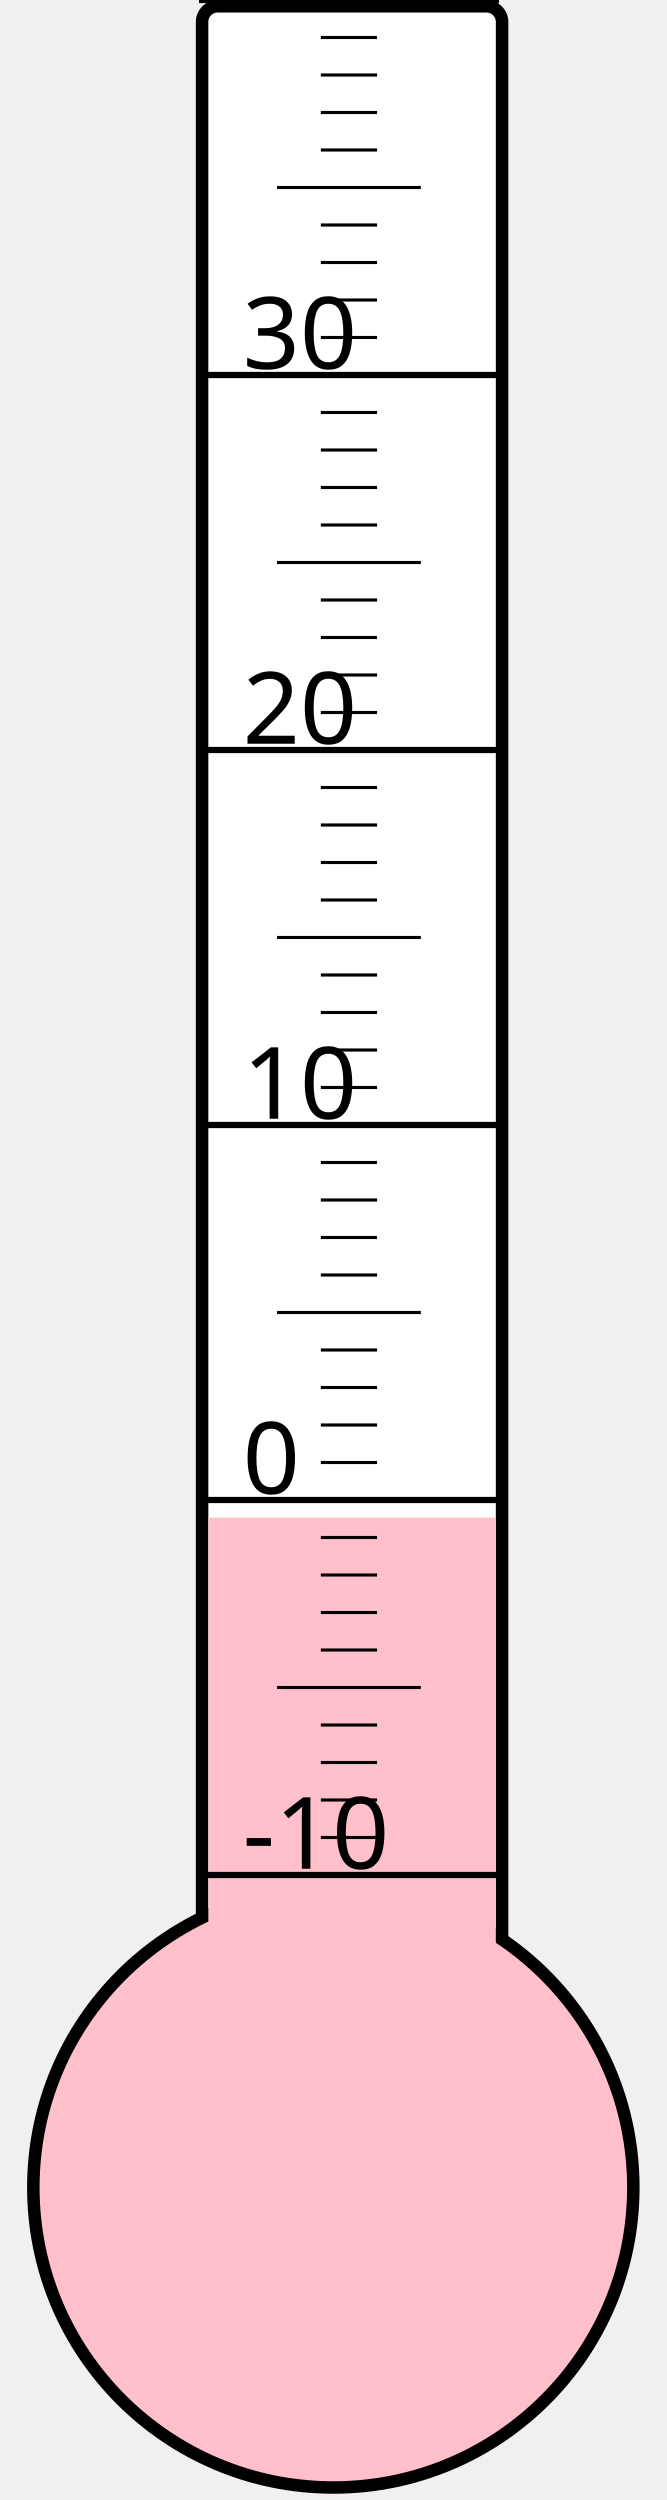
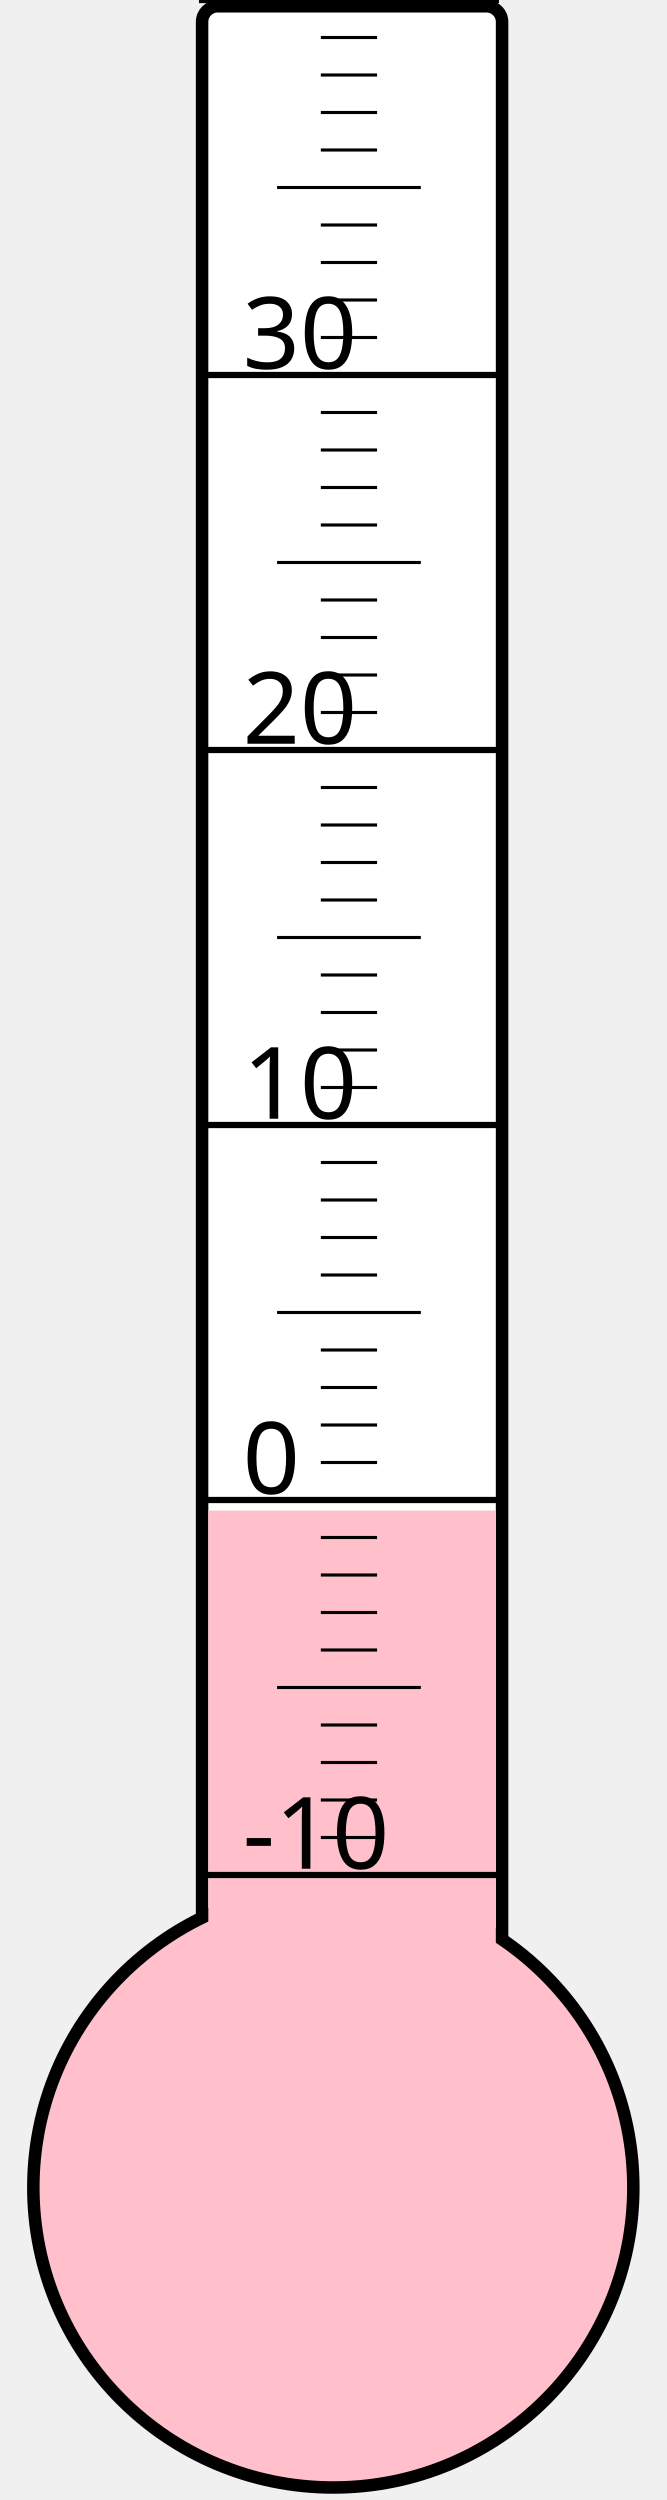
<svg xmlns="http://www.w3.org/2000/svg" width="40px" height="150px" viewBox="0 0 200 800">
  <rect width="200" height="800" x="0" y="0" style="fill: #ffffeb; fill-opacity: 0;" />
  <rect width="96" height="680" x="58" y="2" rx="5" ry="5" style="fill: white; fill-opacity: 1; stroke: black; stroke-width: 4;" />
  <circle cx="100" cy="700" r="96" style="fill: pink; stroke: black; stroke-width: 4;" />
-   <rect width="92" height="214.375" x="60" y="485.625" style="fill: pink; fill-opacity: 1; stroke-width: 0;" />
+   <rect width="92" height="216.625" x="60" y="483.375" style="fill: pink; fill-opacity: 1; stroke-width: 0;" />
  <text x="71" y="598" style="font-family: sans-serif; font-size: 24pt;">-10</text>
  <text x="71" y="478" style="font-family: sans-serif; font-size: 24pt;">0</text>
  <text x="71" y="358" style="font-family: sans-serif; font-size: 24pt;">10</text>
  <text x="71" y="238" style="font-family: sans-serif; font-size: 24pt;">20</text>
  <text x="71" y="118" style="font-family: sans-serif; font-size: 24pt;">30</text>
  <g style="stroke: black;">
    <line x1="57" y1="600" x2="153" y2="600" style="stroke-width: 2;" />
    <line x1="96" y1="588" x2="114" y2="588" style="stroke-width: 1;" />
    <line x1="96" y1="576" x2="114" y2="576" style="stroke-width: 1;" />
    <line x1="96" y1="564" x2="114" y2="564" style="stroke-width: 1;" />
    <line x1="96" y1="552" x2="114" y2="552" style="stroke-width: 1;" />
    <line x1="82" y1="540" x2="128" y2="540" style="stroke-width: 1;" />
    <line x1="96" y1="528" x2="114" y2="528" style="stroke-width: 1;" />
    <line x1="96" y1="516" x2="114" y2="516" style="stroke-width: 1;" />
    <line x1="96" y1="504" x2="114" y2="504" style="stroke-width: 1;" />
    <line x1="96" y1="492" x2="114" y2="492" style="stroke-width: 1;" />
    <line x1="57" y1="480" x2="153" y2="480" style="stroke-width: 2;" />
    <line x1="96" y1="468" x2="114" y2="468" style="stroke-width: 1;" />
    <line x1="96" y1="456" x2="114" y2="456" style="stroke-width: 1;" />
    <line x1="96" y1="444" x2="114" y2="444" style="stroke-width: 1;" />
    <line x1="96" y1="432" x2="114" y2="432" style="stroke-width: 1;" />
    <line x1="82" y1="420" x2="128" y2="420" style="stroke-width: 1;" />
    <line x1="96" y1="408" x2="114" y2="408" style="stroke-width: 1;" />
    <line x1="96" y1="396" x2="114" y2="396" style="stroke-width: 1;" />
    <line x1="96" y1="384" x2="114" y2="384" style="stroke-width: 1;" />
    <line x1="96" y1="372" x2="114" y2="372" style="stroke-width: 1;" />
    <line x1="57" y1="360" x2="153" y2="360" style="stroke-width: 2;" />
    <line x1="96" y1="348" x2="114" y2="348" style="stroke-width: 1;" />
    <line x1="96" y1="336" x2="114" y2="336" style="stroke-width: 1;" />
    <line x1="96" y1="324" x2="114" y2="324" style="stroke-width: 1;" />
    <line x1="96" y1="312" x2="114" y2="312" style="stroke-width: 1;" />
    <line x1="82" y1="300" x2="128" y2="300" style="stroke-width: 1;" />
    <line x1="96" y1="288" x2="114" y2="288" style="stroke-width: 1;" />
    <line x1="96" y1="276" x2="114" y2="276" style="stroke-width: 1;" />
    <line x1="96" y1="264" x2="114" y2="264" style="stroke-width: 1;" />
    <line x1="96" y1="252" x2="114" y2="252" style="stroke-width: 1;" />
    <line x1="57" y1="240" x2="153" y2="240" style="stroke-width: 2;" />
    <line x1="96" y1="228" x2="114" y2="228" style="stroke-width: 1;" />
    <line x1="96" y1="216" x2="114" y2="216" style="stroke-width: 1;" />
    <line x1="96" y1="204" x2="114" y2="204" style="stroke-width: 1;" />
    <line x1="96" y1="192" x2="114" y2="192" style="stroke-width: 1;" />
    <line x1="82" y1="180" x2="128" y2="180" style="stroke-width: 1;" />
    <line x1="96" y1="168" x2="114" y2="168" style="stroke-width: 1;" />
    <line x1="96" y1="156" x2="114" y2="156" style="stroke-width: 1;" />
    <line x1="96" y1="144" x2="114" y2="144" style="stroke-width: 1;" />
    <line x1="96" y1="132" x2="114" y2="132" style="stroke-width: 1;" />
    <line x1="57" y1="120" x2="153" y2="120" style="stroke-width: 2;" />
    <line x1="96" y1="108" x2="114" y2="108" style="stroke-width: 1;" />
    <line x1="96" y1="96" x2="114" y2="96" style="stroke-width: 1;" />
    <line x1="96" y1="84" x2="114" y2="84" style="stroke-width: 1;" />
    <line x1="96" y1="72" x2="114" y2="72" style="stroke-width: 1;" />
    <line x1="82" y1="60" x2="128" y2="60" style="stroke-width: 1;" />
    <line x1="96" y1="48" x2="114" y2="48" style="stroke-width: 1;" />
    <line x1="96" y1="36" x2="114" y2="36" style="stroke-width: 1;" />
    <line x1="96" y1="24" x2="114" y2="24" style="stroke-width: 1;" />
    <line x1="96" y1="12" x2="114" y2="12" style="stroke-width: 1;" />
    <line x1="57" y1="0" x2="153" y2="0" style="stroke-width: 2;" />
  </g>
</svg>
